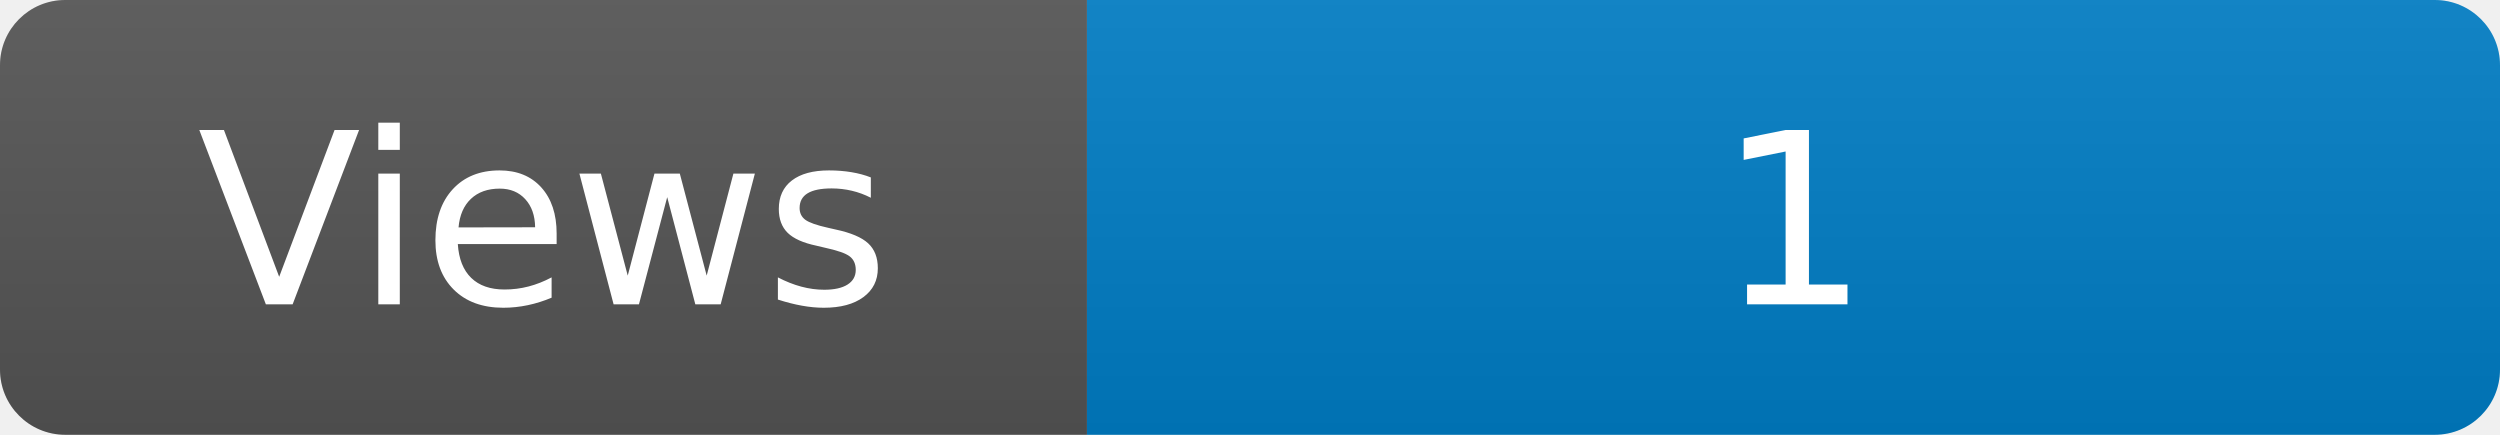
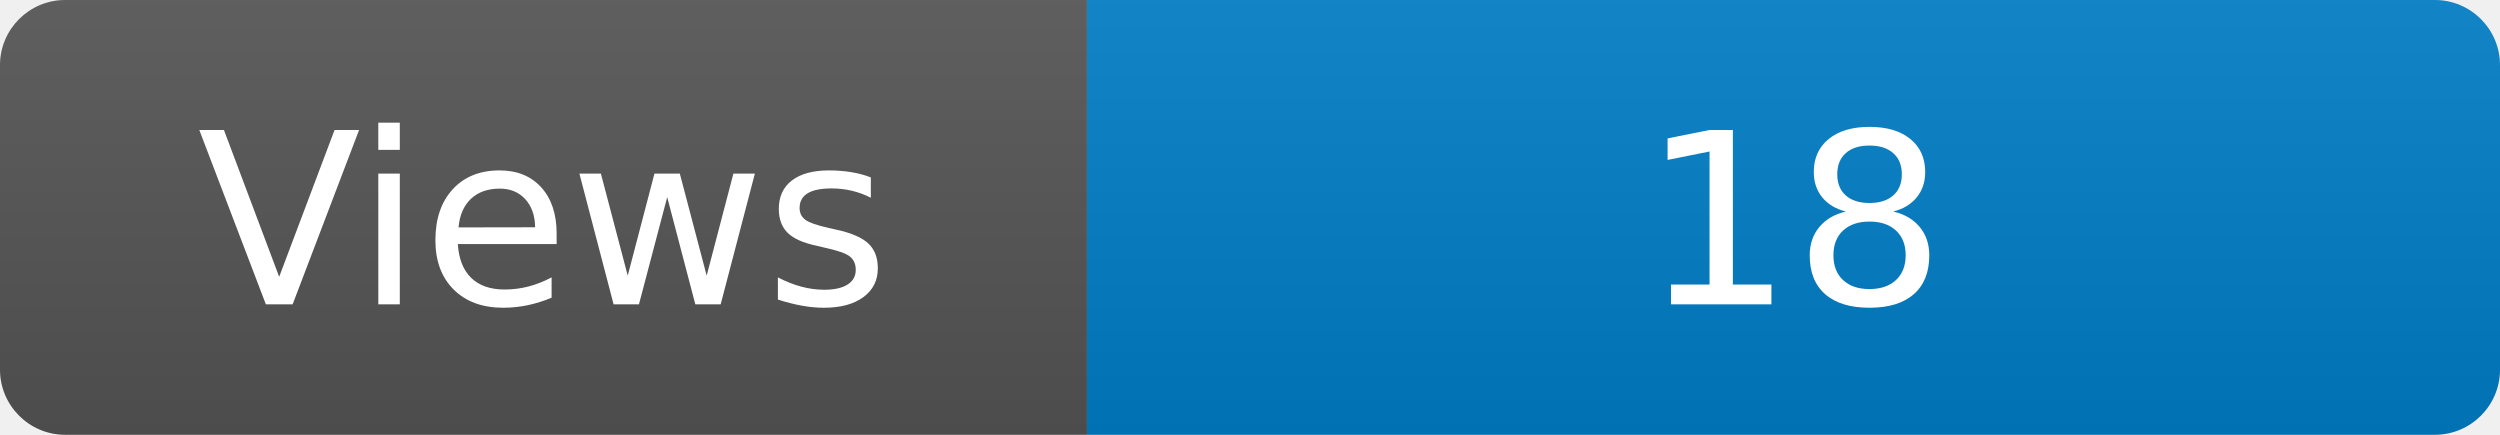
<svg xmlns="http://www.w3.org/2000/svg" width="115" height="20" role="img" aria-label="Maintained?: yes">
  <linearGradient id="s" x2="0" y2="100%">
    <stop offset="0" stop-color="#bbb" stop-opacity=".1" />
    <stop offset="1" stop-opacity=".1" />
  </linearGradient>
  <clipPath id="r">
    <rect width="115" height="20" rx="3" fill="#fff" />
  </clipPath>
  <g clip-path="url(#r)">
    <rect width="50" height="20" fill="#555" />
    <rect x="50" width="160" height="20" fill="#007ec6" />
    <rect width="115" height="20" fill="url(#s)" />
  </g>
  <g fill="#fff" text-anchor="middle" font-family="Verdana,Geneva,DejaVu Sans,sans-serif" font-size="110">
    <text x="250" y="140" transform="scale(.1)" fill="#fff">Views</text>
-     <text x="825" y="140" transform="scale(.1)" fill="#fff">1</text>
+     <text x="825" y="140" transform="scale(.1)" fill="#fff">18</text>
  </g>
</svg>
